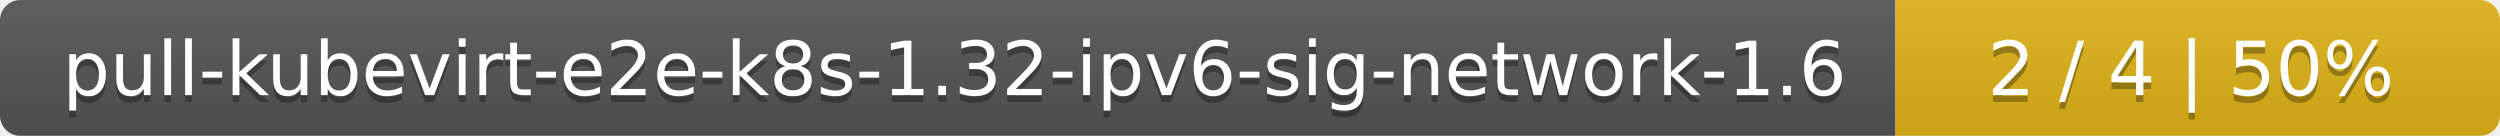
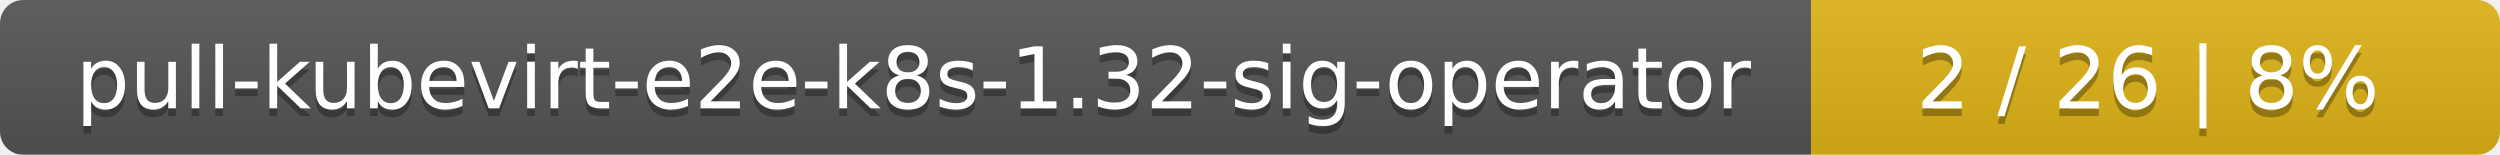
- <svg xmlns="http://www.w3.org/2000/svg" width="368" height="20">
+ <svg xmlns="http://www.w3.org/2000/svg" width="323" height="20">
  <linearGradient id="smooth" x2="0" y2="100%">
    <stop offset="0" stop-color="#bbb" stop-opacity=".1" />
    <stop offset="1" stop-opacity=".1" />
  </linearGradient>
  <mask id="round">
-     <rect width="368" height="20" rx="3" fill="#fff" />
+     <rect width="323" height="20" rx="3" fill="#fff" />
  </mask>
  <g mask="url(#round)">
-     <rect width="279" height="20" fill="#555" />
-     <rect x="279" width="89" height="20" fill="#dfb317" />
-     <rect width="368" height="20" fill="url(#smooth)" />
+     <rect width="234" height="20" fill="#555" />
+     <rect x="234" width="89" height="20" fill="#dfb317" />
+     <rect width="323" height="20" fill="url(#smooth)" />
  </g>
  <g fill="#fff" text-anchor="middle" font-family="DejaVu Sans,Verdana,Geneva,sans-serif" font-size="11">
-     <text x="140.5" y="15" fill="#010101" fill-opacity=".3">pull-kubevirt-e2e-k8s-1.32-ipv6-sig-network-1.6</text>
-     <text x="140.5" y="14">pull-kubevirt-e2e-k8s-1.32-ipv6-sig-network-1.6</text>
-     <text x="322.5" y="15" fill="#010101" fill-opacity=".3">2 / 4    |    50%</text>
-     <text x="322.5" y="14">2 / 4    |    50%</text>
+     <text x="118" y="15" fill="#010101" fill-opacity=".3">pull-kubevirt-e2e-k8s-1.32-sig-operator</text>
+     <text x="118" y="14">pull-kubevirt-e2e-k8s-1.32-sig-operator</text>
+     <text x="277.5" y="15" fill="#010101" fill-opacity=".3">2 / 26    |    8%</text>
+     <text x="277.5" y="14">2 / 26    |    8%</text>
  </g>
</svg>
